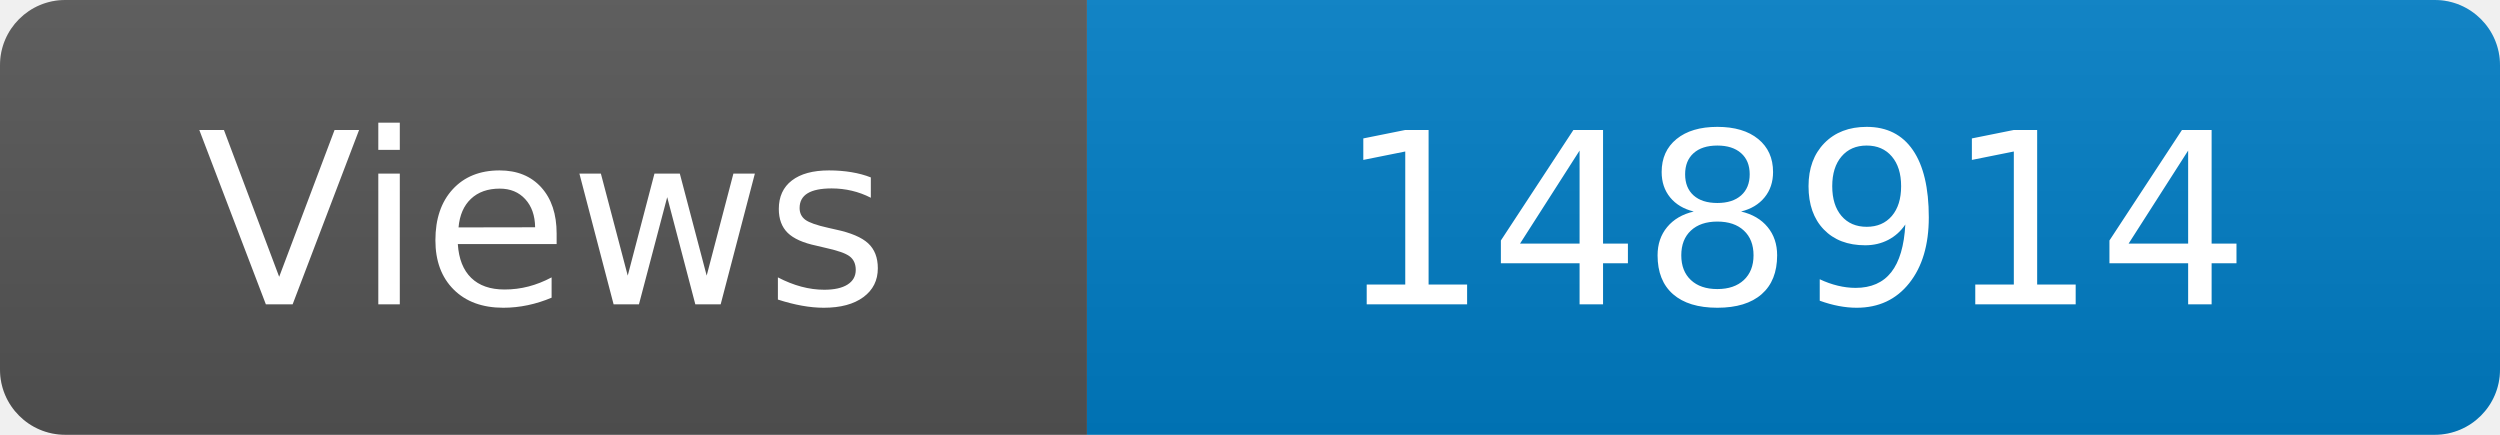
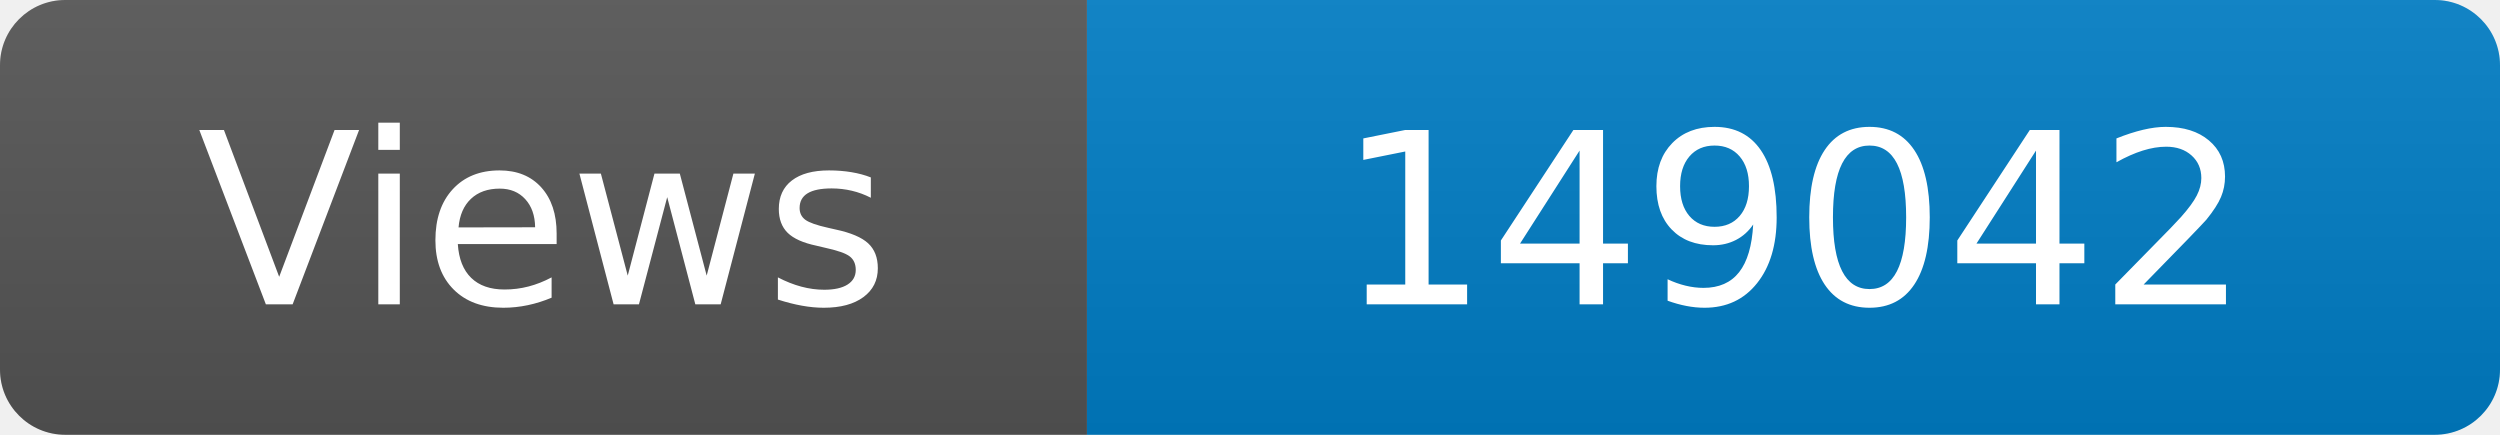
<svg xmlns="http://www.w3.org/2000/svg" width="115" height="20" role="img" aria-label="Maintained?: yes">
  <linearGradient id="s" x2="0" y2="100%">
    <stop offset="0" stop-color="#bbb" stop-opacity=".1" />
    <stop offset="1" stop-opacity=".1" />
  </linearGradient>
  <clipPath id="r">
    <rect width="115" height="20" rx="3" fill="#fff" />
  </clipPath>
  <g clip-path="url(#r)">
    <rect width="50" height="20" fill="#555" />
    <rect x="50" width="160" height="20" fill="#007ec6" />
    <rect width="115" height="20" fill="url(#s)" />
  </g>
  <g fill="#fff" text-anchor="middle" font-family="Verdana,Geneva,DejaVu Sans,sans-serif" font-size="110">
    <text x="250" y="140" transform="scale(.1)" fill="#fff">Views</text>
-     <text x="825" y="140" transform="scale(.1)" fill="#fff">148914</text>
+     <text x="825" y="140" transform="scale(.1)" fill="#fff">149042</text>
  </g>
</svg>
